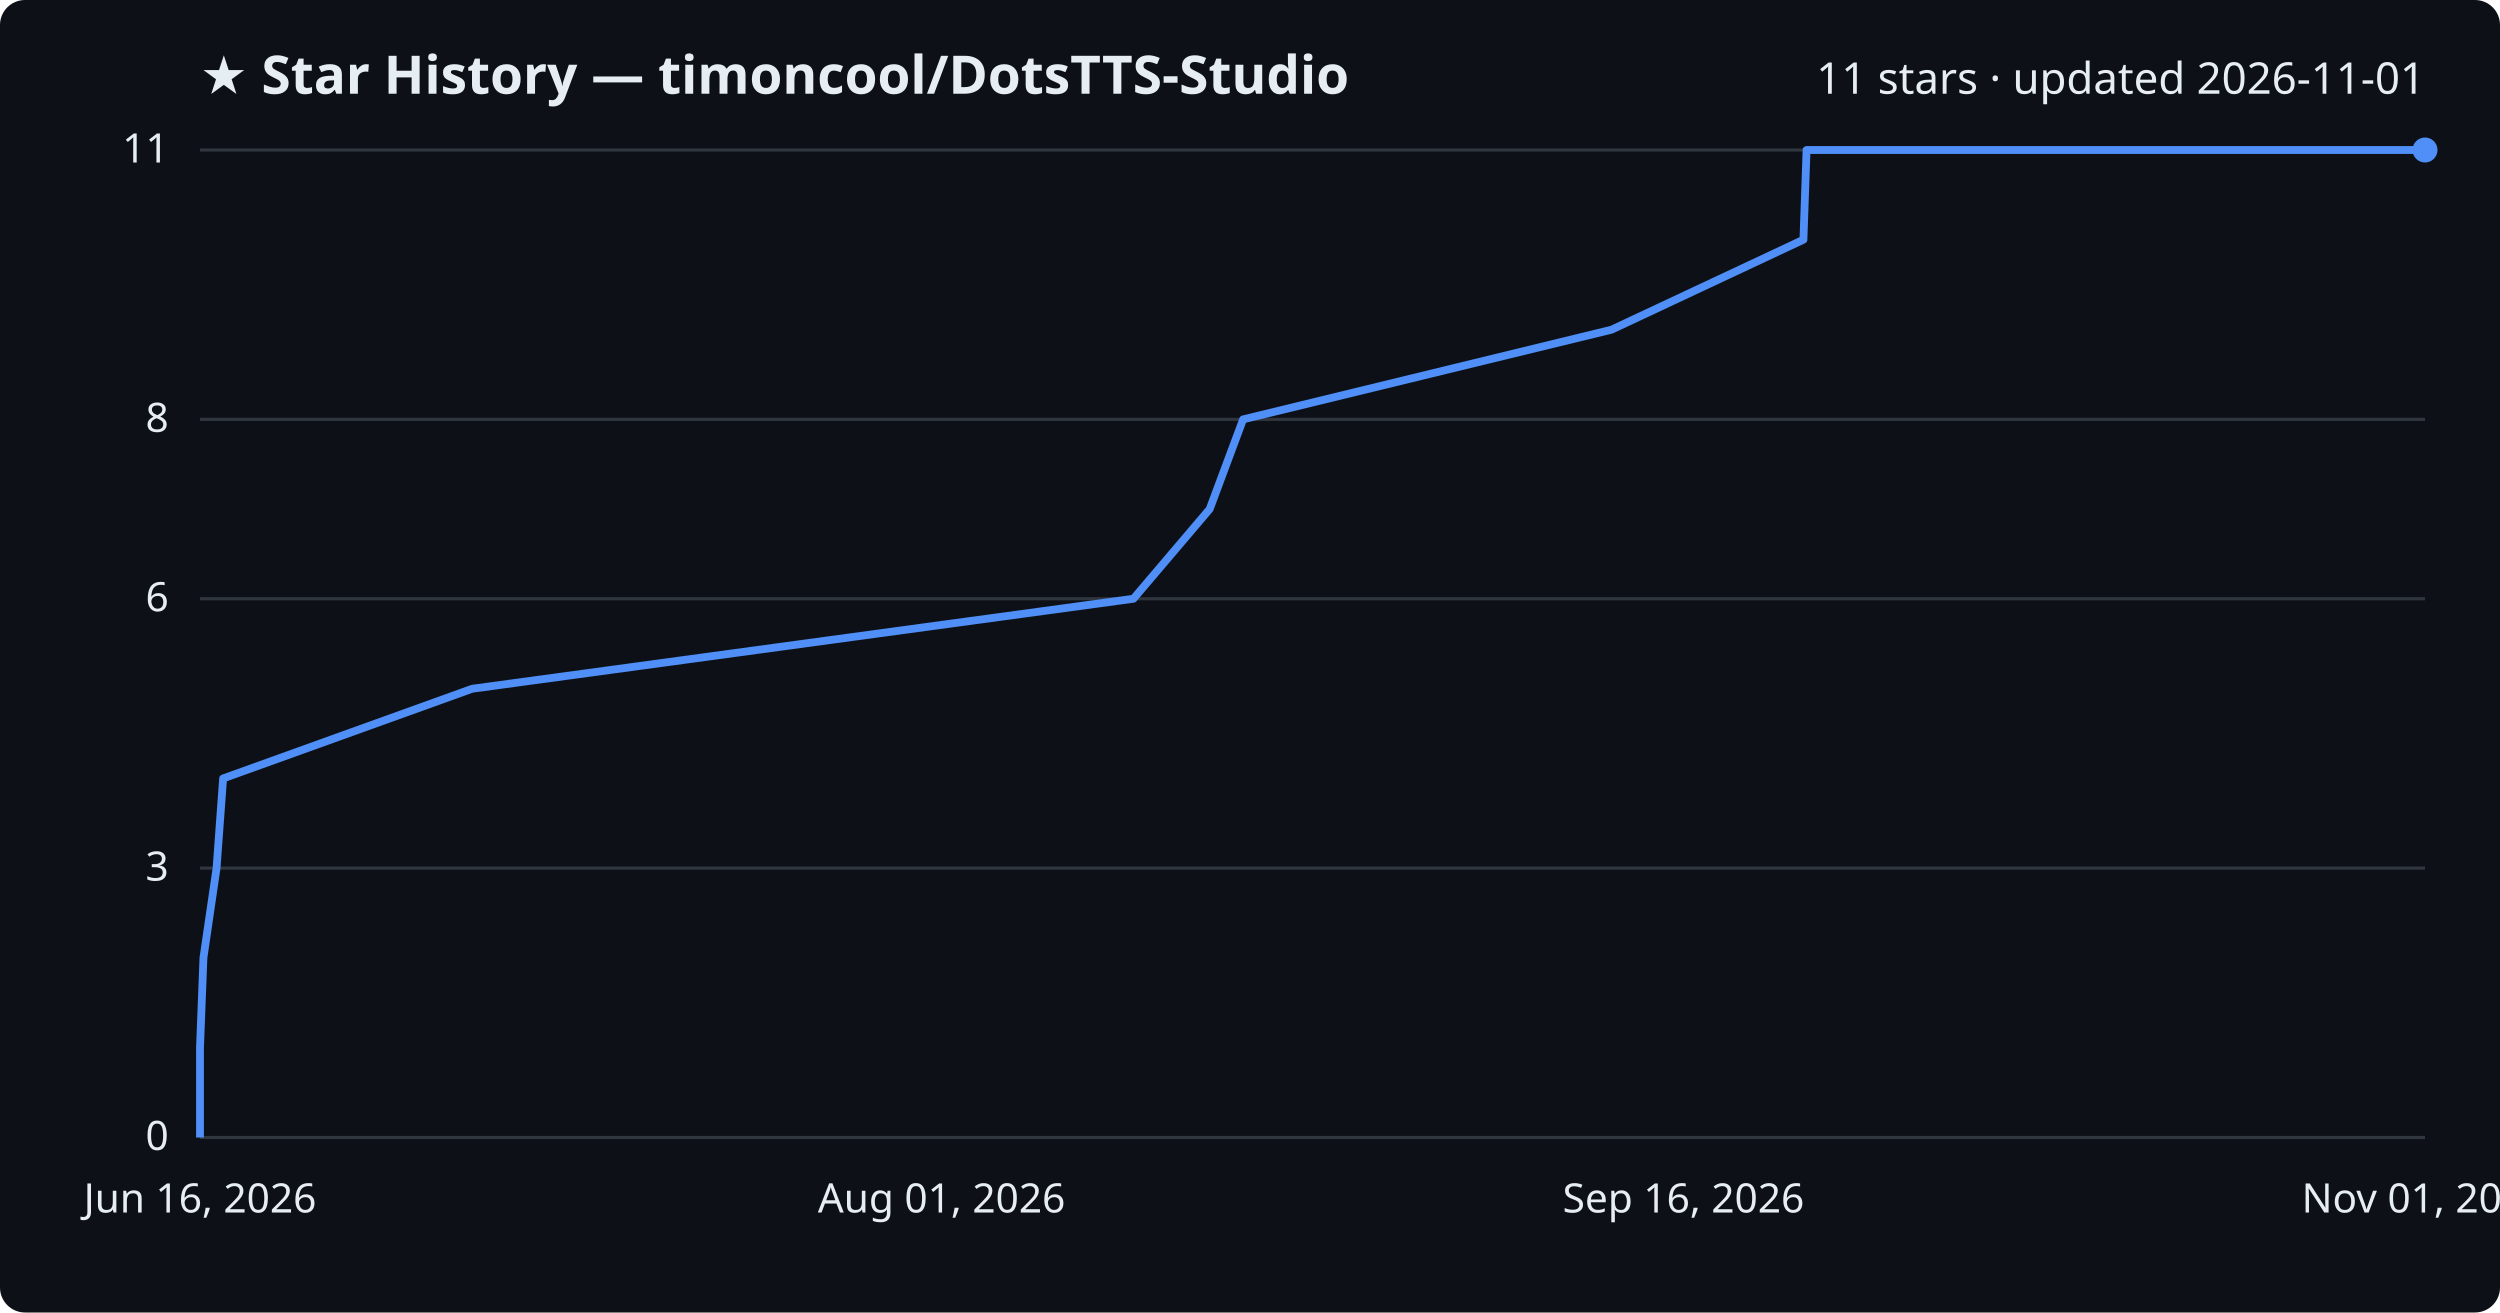
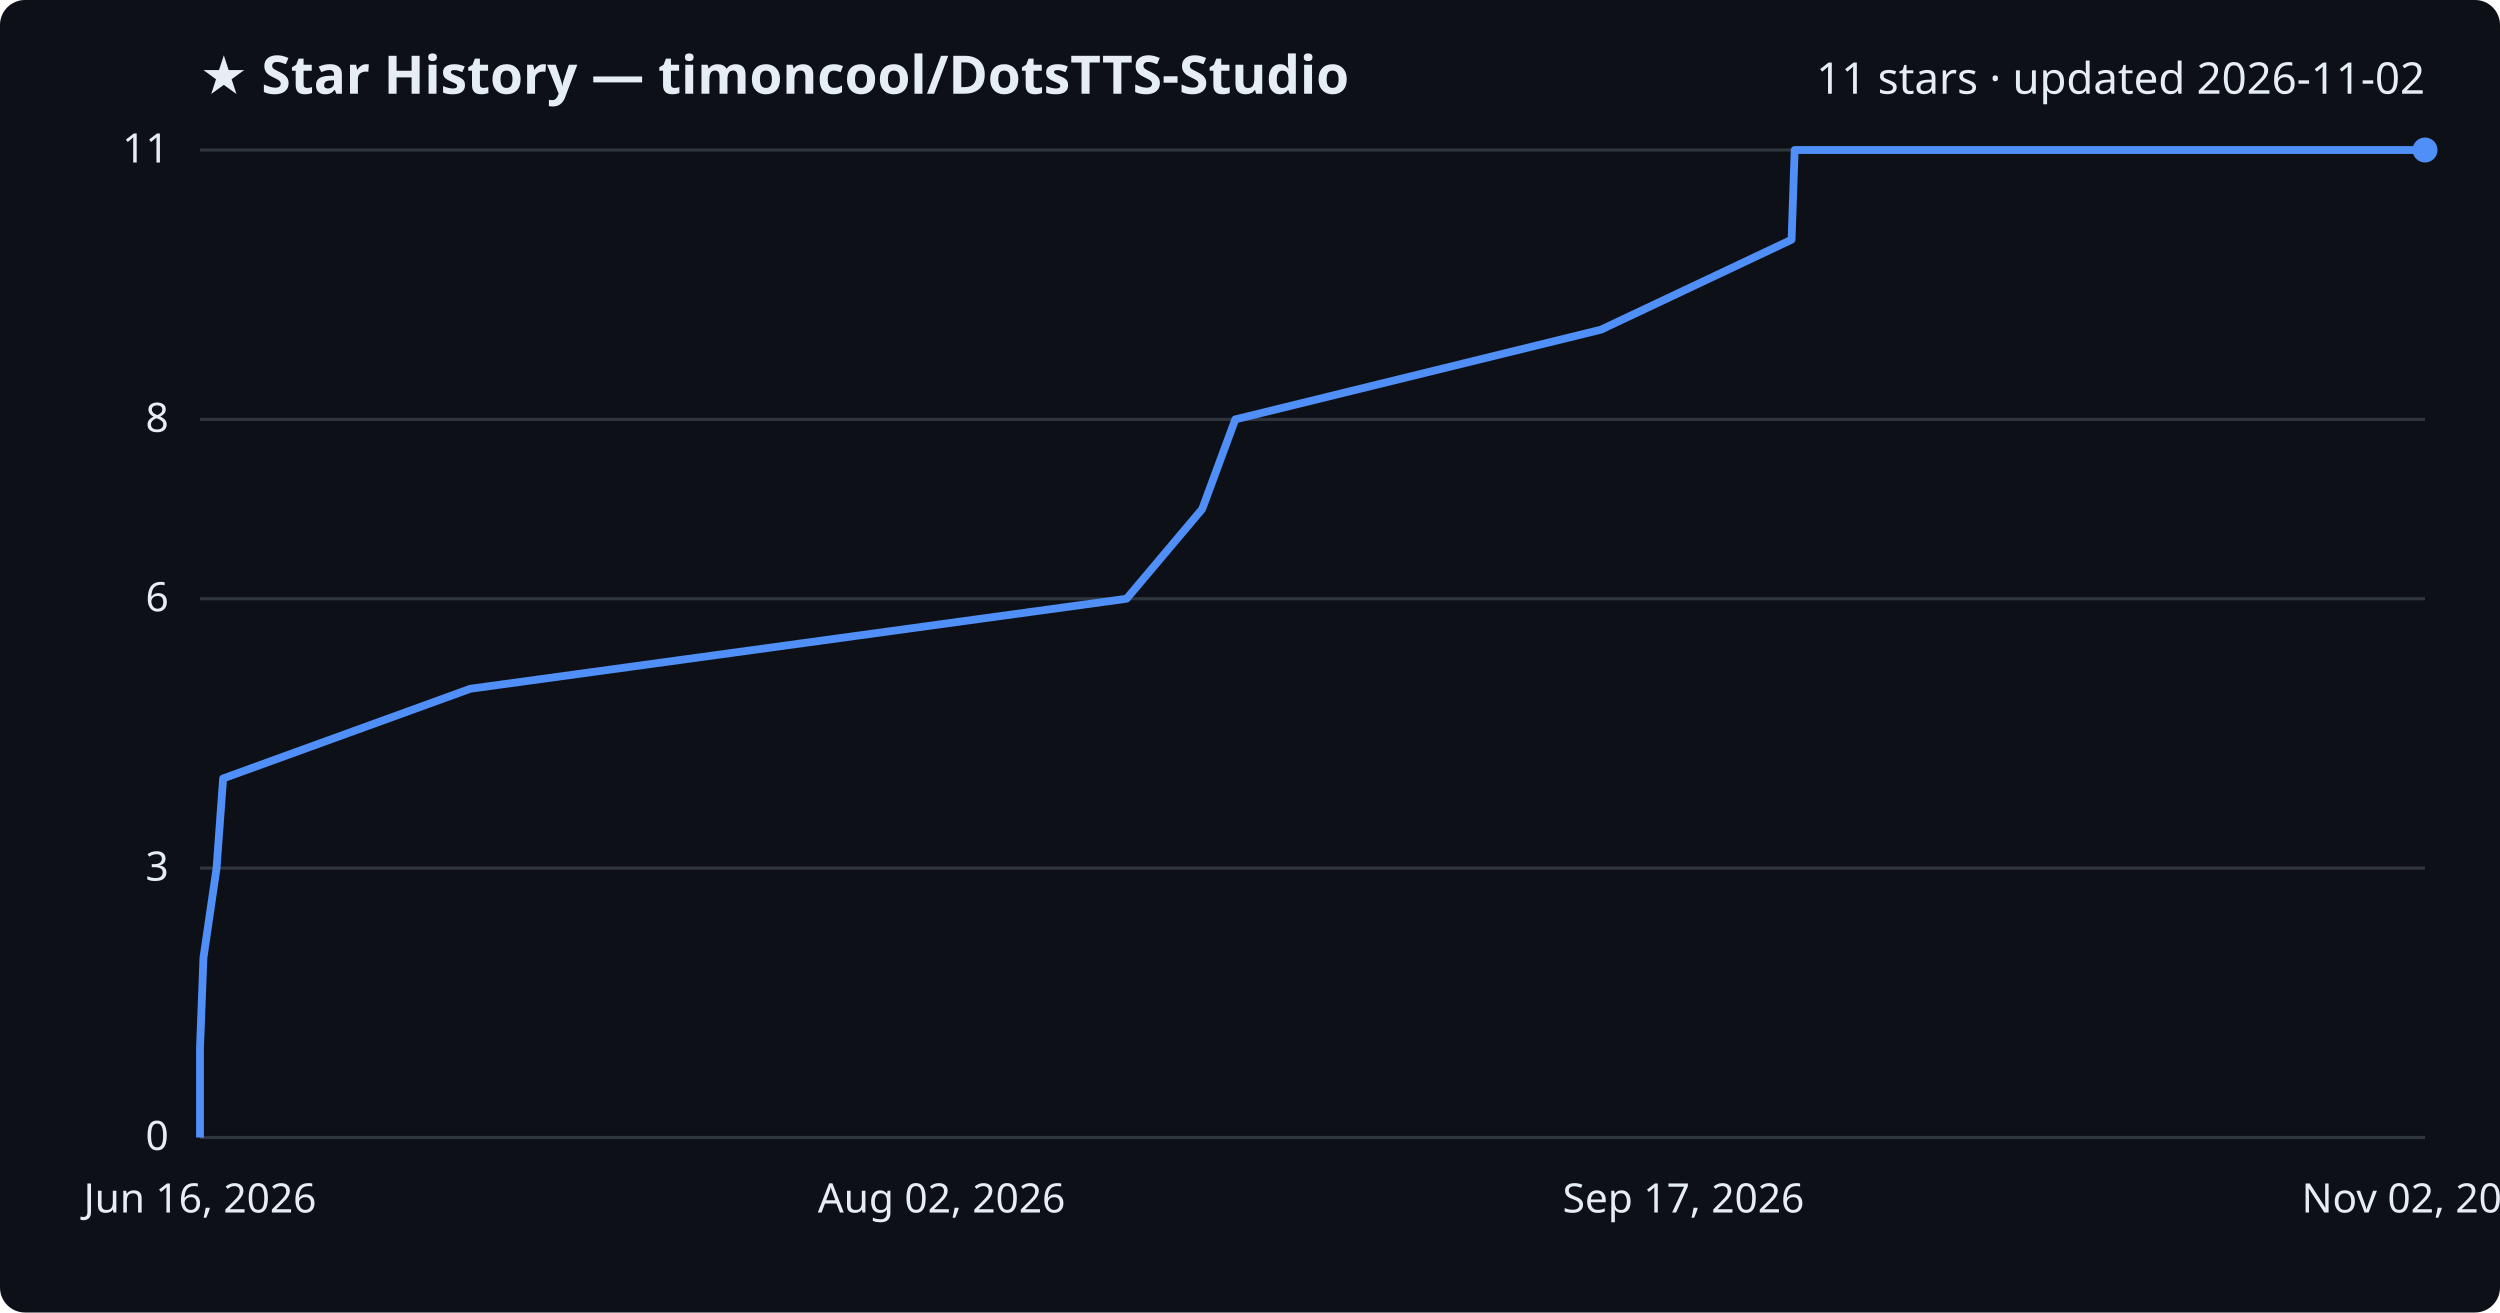
<svg xmlns="http://www.w3.org/2000/svg" viewBox="0 0 800 420" font-family="Segoe UI, sans-serif">
  <rect width="800" height="420" fill="#0d1117" rx="8" />
  <text x="64" y="30" fill="#e6edf3" font-size="17" font-weight="700">★ Star History — timoncool/DotsTTS-Studio</text>
-   <text x="776" y="30" fill="#e6edf3" font-size="14" text-anchor="end">11 stars · updated 2026-11-01</text>
+   <text x="776" y="30" fill="#e6edf3" font-size="14" text-anchor="end">11 stars · updated 2026-11-02</text>
  <line x1="64" y1="364.0" x2="776" y2="364.0" stroke="#30363d" stroke-width="1" />
  <text x="54" y="368.0" fill="#e6edf3" font-size="13" text-anchor="end">0</text>
  <line x1="64" y1="277.8" x2="776" y2="277.8" stroke="#30363d" stroke-width="1" />
  <text x="54" y="281.8" fill="#e6edf3" font-size="13" text-anchor="end">3</text>
  <line x1="64" y1="191.6" x2="776" y2="191.6" stroke="#30363d" stroke-width="1" />
  <text x="54" y="195.6" fill="#e6edf3" font-size="13" text-anchor="end">6</text>
  <line x1="64" y1="134.2" x2="776" y2="134.2" stroke="#30363d" stroke-width="1" />
  <text x="54" y="138.2" fill="#e6edf3" font-size="13" text-anchor="end">8</text>
  <line x1="64" y1="48.0" x2="776" y2="48.0" stroke="#30363d" stroke-width="1" />
  <text x="54" y="52.0" fill="#e6edf3" font-size="13" text-anchor="end">11</text>
-   <path d="M64.0,364.0 L64.0,335.3 L65.1,306.5 L69.3,277.8 L71.4,249.1 L151.1,220.4 L362.7,191.6 L387.1,162.9 L397.8,134.2 L515.7,105.5 L577.1,76.7 L578.1,48.0 L776.0,48.0" fill="none" stroke="#4f8ff7" stroke-width="2.5" stroke-linejoin="round" />
+   <path d="M64.0,364.0 L64.0,335.3 L65.1,306.5 L69.3,277.8 L71.4,249.1 L150.5,220.4 L360.5,191.6 L384.7,162.9 L395.3,134.2 L512.3,105.5 L573.3,76.7 L574.3,48.0 L776.0,48.0" fill="none" stroke="#4f8ff7" stroke-width="2.5" stroke-linejoin="round" />
  <circle cx="776.0" cy="48.0" r="4" fill="#4f8ff7" />
  <text x="64.0" y="388" fill="#e6edf3" font-size="13" text-anchor="middle">Jun 16, 2026</text>
-   <text x="301.3" y="388" fill="#e6edf3" font-size="13" text-anchor="middle">Aug 01, 2026</text>
-   <text x="538.7" y="388" fill="#e6edf3" font-size="13" text-anchor="middle">Sep 16, 2026</text>
-   <text x="776.0" y="388" fill="#e6edf3" font-size="13" text-anchor="middle">Nov 01, 2026</text>
+   <text x="301.3" y="388" fill="#e6edf3" font-size="13" text-anchor="middle">Aug 02, 2026</text>
+   <text x="538.7" y="388" fill="#e6edf3" font-size="13" text-anchor="middle">Sep 17, 2026</text>
+   <text x="776.0" y="388" fill="#e6edf3" font-size="13" text-anchor="middle">Nov 02, 2026</text>
</svg>
